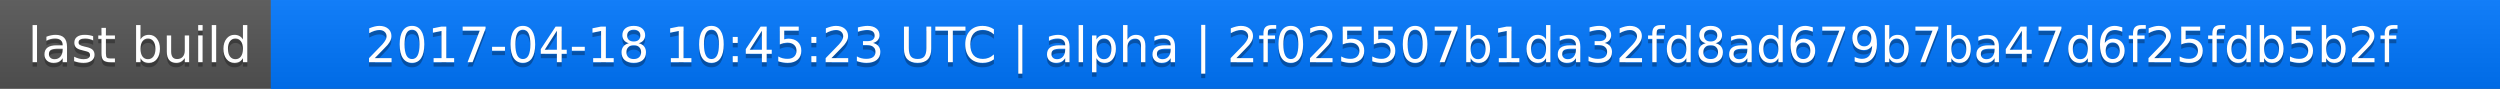
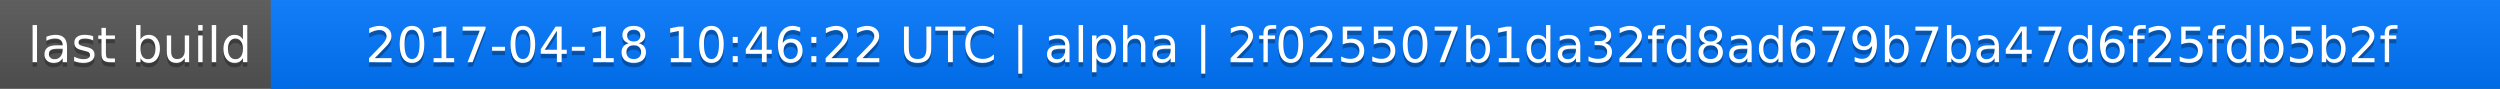
<svg xmlns="http://www.w3.org/2000/svg" width="563" height="20">
  <linearGradient id="a" x2="0" y2="100%">
    <stop offset="0" stop-color="#bbb" stop-opacity=".1" />
    <stop offset="1" stop-opacity=".1" />
  </linearGradient>
  <rect rx="0" width="563" height="20" fill="#555" />
  <rect rx="0" x="61" width="502" height="20" fill="#07f" />
  <path fill="#07f" d="M61 0h4v20h-4z" />
  <rect rx="0" width="563" height="20" fill="url(#a)" />
  <g fill="#fff" text-anchor="middle" font-family="DejaVu Sans,Verdana,Geneva,sans-serif" font-size="11">
    <text x="31.5" y="15" fill="#010101" fill-opacity=".3">last build</text>
    <text x="31.5" y="14">last build</text>
-     <text x="311" y="15" fill="#010101" fill-opacity=".3">2017-04-18 10:45:23 UTC | alpha | 2f025507b1da32fd8ad679b7ba47d6f25fdb5b2f</text>
-     <text x="311" y="14">2017-04-18 10:45:23 UTC | alpha | 2f025507b1da32fd8ad679b7ba47d6f25fdb5b2f</text>
+     <text x="311" y="15" fill="#010101" fill-opacity=".3">2017-04-18 10:46:22 UTC | alpha | 2f025507b1da32fd8ad679b7ba47d6f25fdb5b2f</text>
+     <text x="311" y="14">2017-04-18 10:46:22 UTC | alpha | 2f025507b1da32fd8ad679b7ba47d6f25fdb5b2f</text>
  </g>
</svg>
